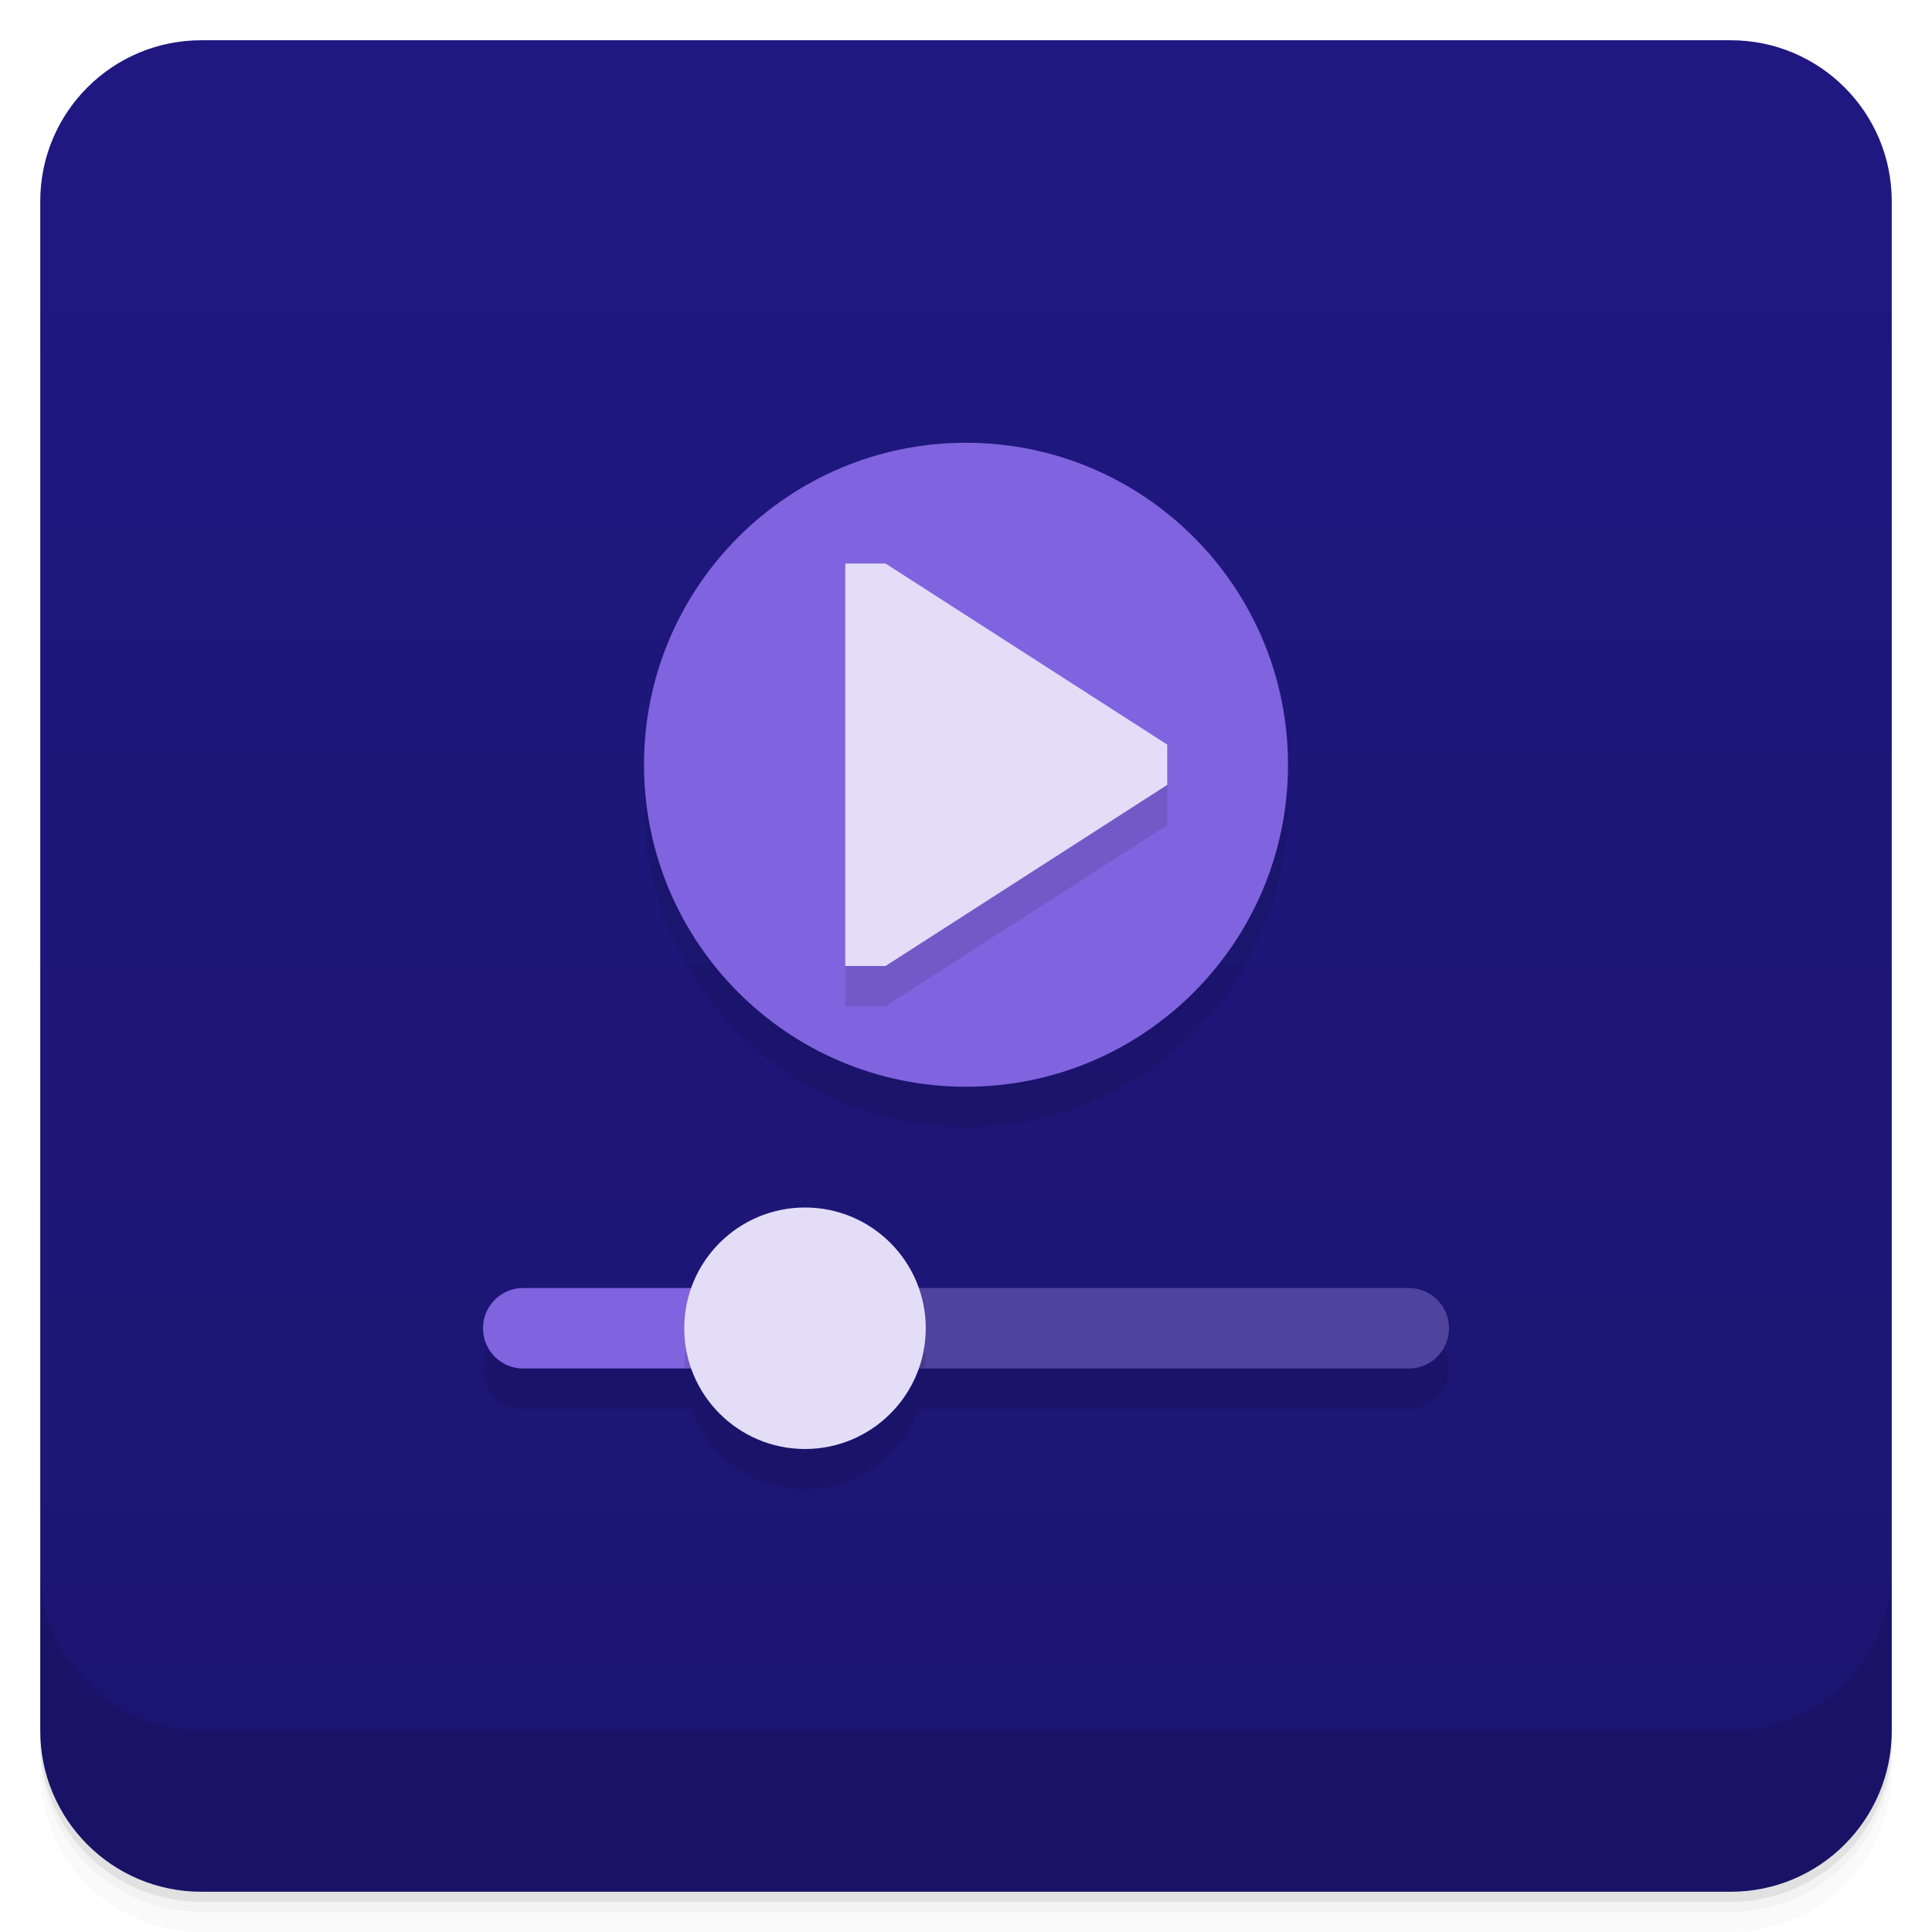
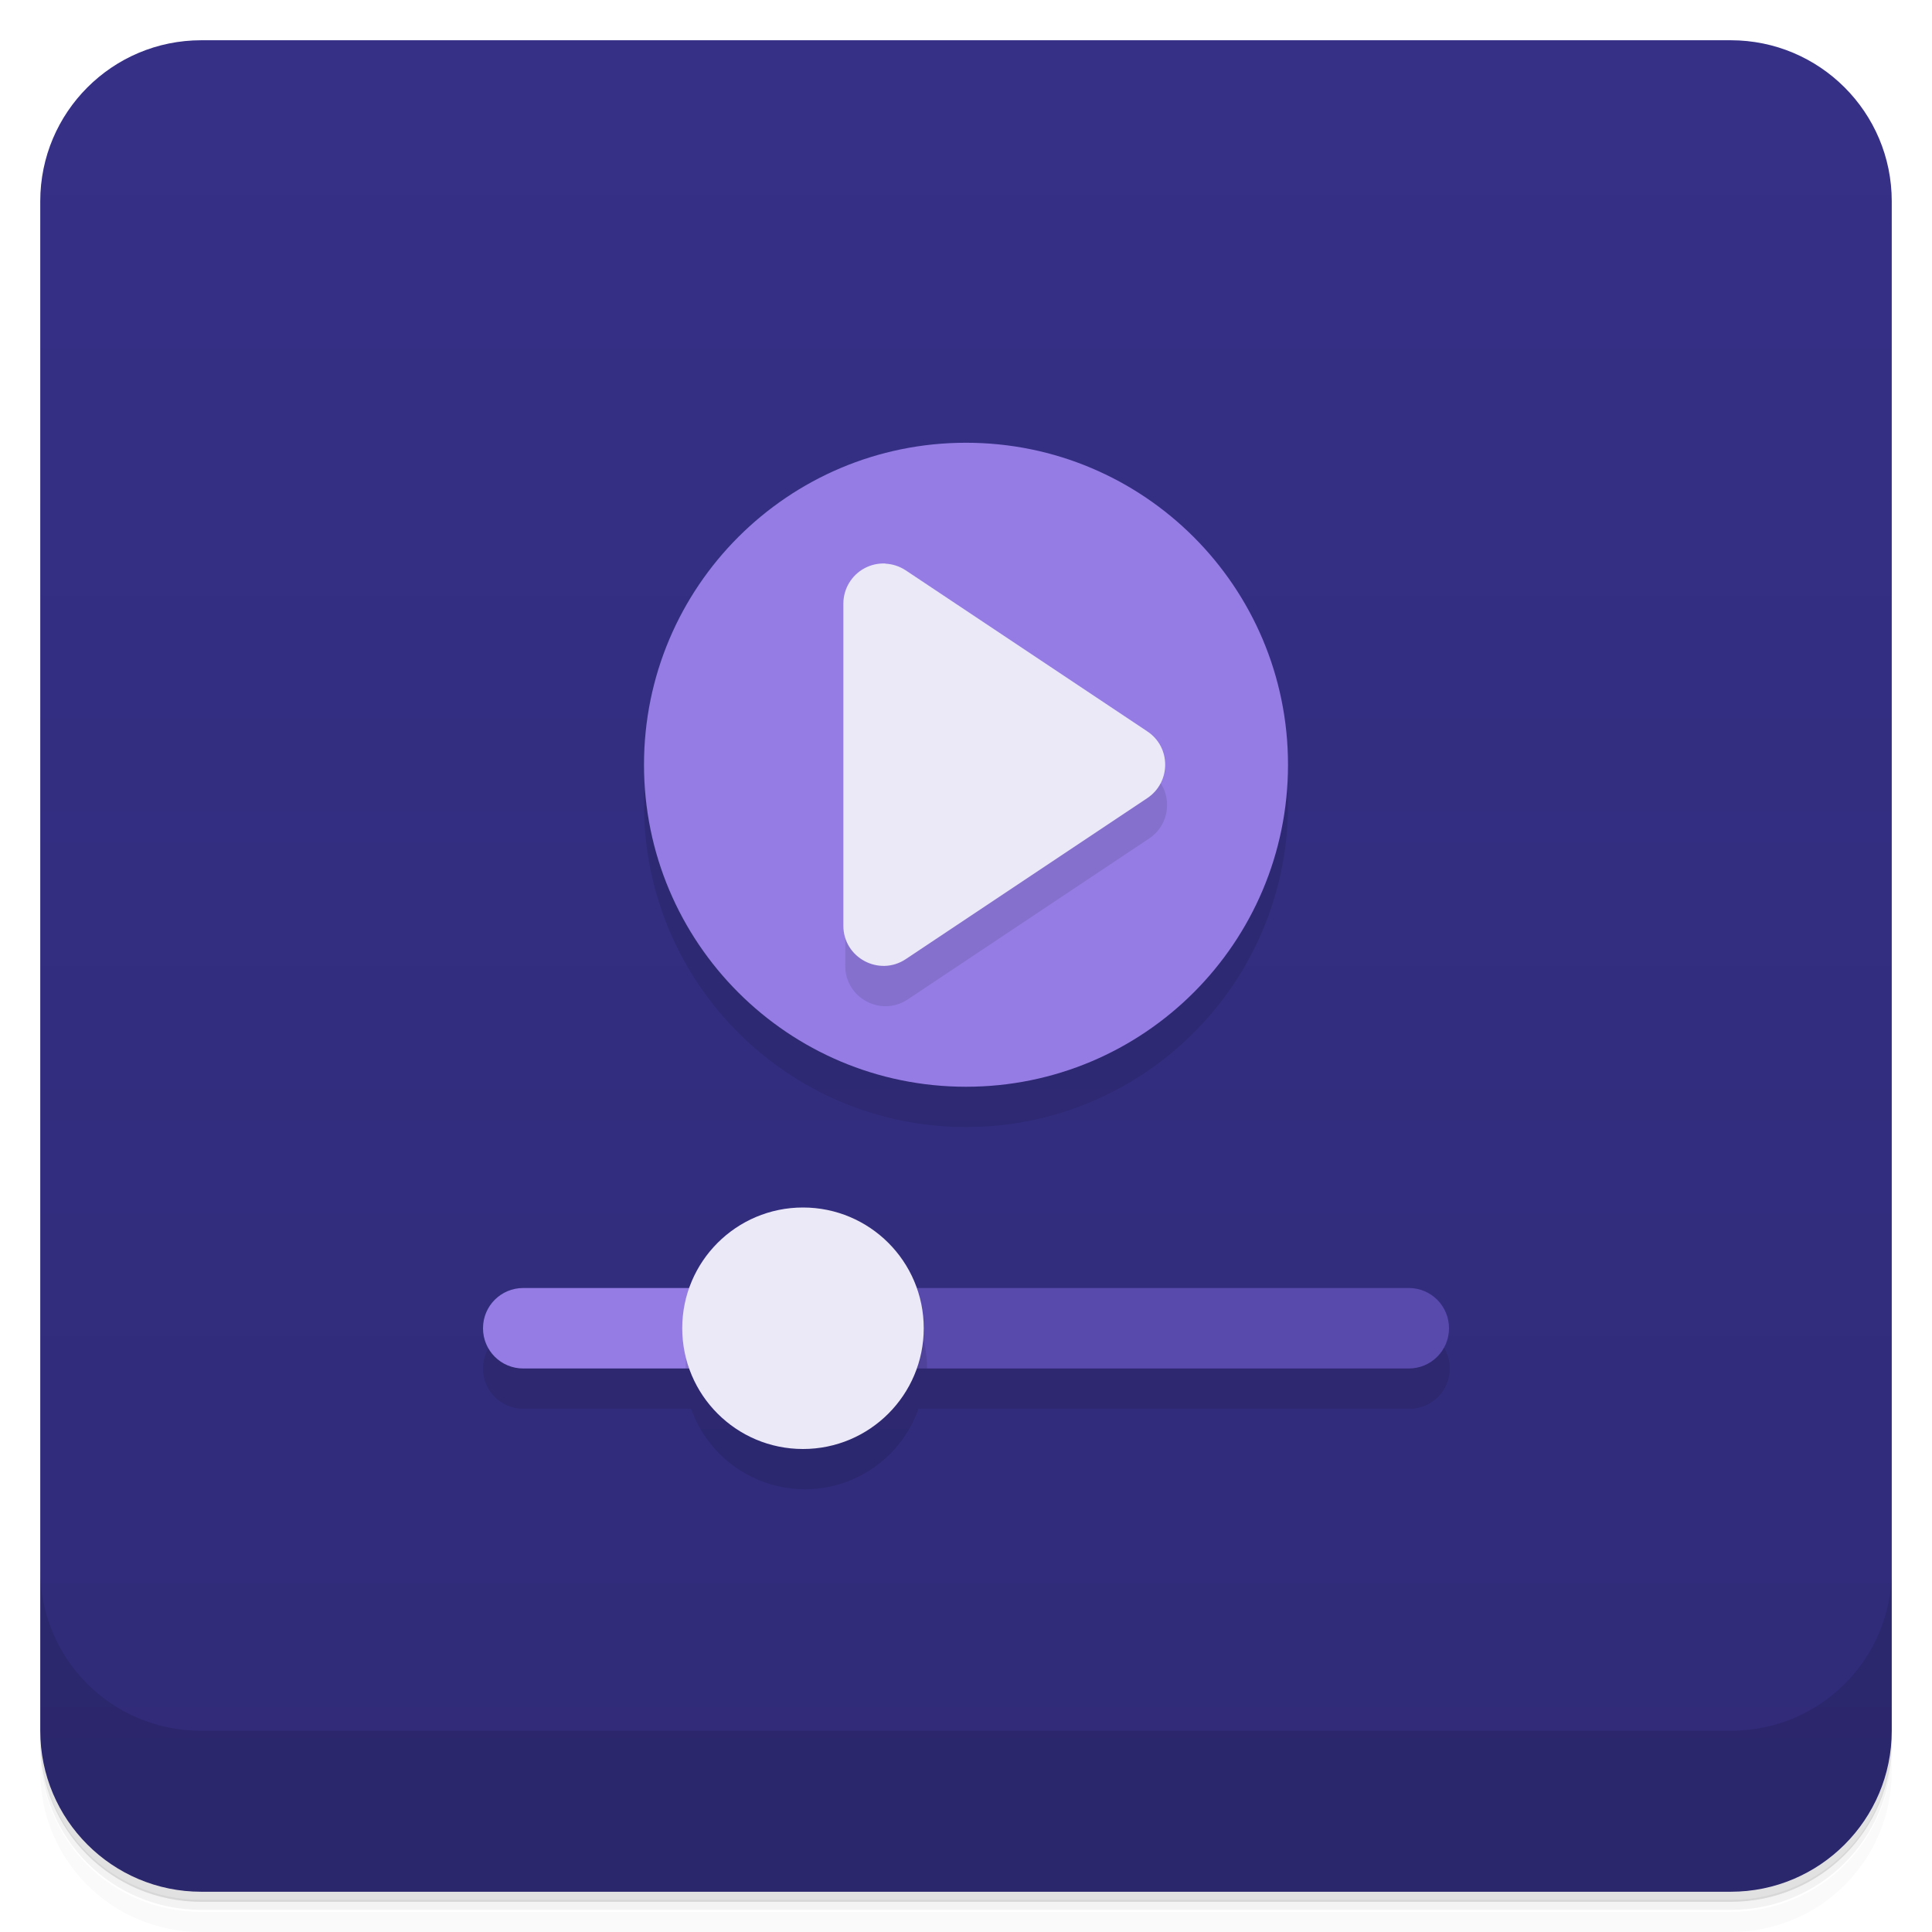
<svg xmlns="http://www.w3.org/2000/svg" version="1.1" viewBox="0 0 48 48">
  <defs>
    <linearGradient id="bg" x2="0" y1="1" y2="47" gradientUnits="userSpaceOnUse">
-       <stop style="stop-color:#1f1881" offset="0" />
-       <stop style="stop-color:#1b1570" offset="1" />
+       <stop style="stop-color:#363087" offset="0" />
+       <stop style="stop-color:#302b78" offset="1" />
    </linearGradient>
  </defs>
-   <path d="m1 43v0.25c0 2.216 1.784 4 4 4h38c2.216 0 4-1.784 4-4v-0.25c0 2.216-1.784 4-4 4h-38c-2.216 0-4-1.784-4-4zm0 0.5v0.5c0 2.216 1.784 4 4 4h38c2.216 0 4-1.784 4-4v-0.5c0 2.216-1.784 4-4 4h-38c-2.216 0-4-1.784-4-4z" style="opacity:.02" />
-   <path d="m1 43.25v0.25c0 2.216 1.784 4 4 4h38c2.216 0 4-1.784 4-4v-0.25c0 2.216-1.784 4-4 4h-38c-2.216 0-4-1.784-4-4z" style="opacity:.05" />
-   <path d="m1 43v0.25c0 2.216 1.784 4 4 4h38c2.216 0 4-1.784 4-4v-0.25c0 2.216-1.784 4-4 4h-38c-2.216 0-4-1.784-4-4z" style="opacity:.1" />
+   <path d="m1 43v0.25c0 2.22 1.78 4 4 4h38c2.22 0 4-1.78 4-4v-0.25c0 2.22-1.78 4-4 4h-38c-2.22 0-4-1.78-4-4zm0 0.5v0.5c0 2.22 1.78 4 4 4h38c2.22 0 4-1.78 4-4v-0.5c0 2.22-1.78 4-4 4h-38c-2.22 0-4-1.78-4-4z" style="opacity:.02" />
+   <path d="m1 43.2v0.25c0 2.22 1.78 4 4 4h38c2.22 0 4-1.78 4-4v-0.25c0 2.22-1.78 4-4 4h-38c-2.22 0-4-1.78-4-4z" style="opacity:.05" />
+   <path d="m1 43v0.25c0 2.22 1.78 4 4 4h38c2.22 0 4-1.78 4-4v-0.25c0 2.22-1.78 4-4 4h-38c-2.22 0-4-1.78-4-4z" style="opacity:.1" />
  <rect x="1" y="1" width="46" height="46" rx="4" style="fill:url(#bg)" />
-   <path d="m1 39v4c0 2.216 1.784 4 4 4h38c2.216 0 4-1.784 4-4v-4c0 2.216-1.784 4-4 4h-38c-2.216 0-4-1.784-4-4z" style="opacity:.1" />
-   <path d="m24 12c-4.418 0-8 3.582-8 8s3.582 8 8 8 8-3.582 8-8-3.582-8-8-8zm-4 19c-1.27 0.002-2.401 0.803-2.824 2h-4.176c-0.554 0-1 0.446-1 1s0.446 1 1 1h4.174c0.424 1.198 1.556 1.999 2.826 2 1.27-0.002 2.401-0.803 2.824-2h12.176c0.554 0 1-0.446 1-1s-0.446-1-1-1h-12.174c-0.424-1.198-1.556-1.999-2.826-2z" style="opacity:.1" />
-   <path d="m20 32h15c0.554 0 1 0.446 1 1s-0.446 1-1 1h-15z" style="fill:#50439d" />
-   <path d="m24 11c-4.418 0-8 3.582-8 8s3.582 8 8 8 8-3.582 8-8-3.582-8-8-8z" style="fill:#8063de" />
-   <path d="m21 15h1l7 4.5v1l-7 4.5h-1z" style="opacity:.1" />
-   <path d="m21 14h1l7 4.5v1l-7 4.5h-1z" style="fill:#e3ddf8" />
-   <path d="m13 32c-0.554 0-1 0.446-1 1s0.446 1 1 1h7v-2z" style="fill:#8063de" />
-   <path d="m17.768 32a3 3 0 0 0-0.768 2h6a3 3 0 0 0-0.77-2z" style="opacity:.1" />
-   <circle cx="20" cy="33" r="3" style="fill:#e3ddf8" />
+   <path d="m1 39v4c0 2.22 1.78 4 4 4h38c2.22 0 4-1.78 4-4v-4c0 2.22-1.78 4-4 4h-38c-2.22 0-4-1.78-4-4z" style="opacity:.1" />
+   <path d="m24 12c-4.42 0-8 3.58-8 8s3.58 8 8 8 8-3.58 8-8-3.58-8-8-8zm-4 19c-1.27 0.002-2.4 0.803-2.82 2h-4.18c-0.554 0-1 0.446-1 1s0.446 1 1 1h4.17c0.424 1.2 1.56 2 2.83 2 1.27-0.002 2.4-0.803 2.82-2h12.2c0.554 0 1-0.446 1-1s-0.446-1-1-1h-12.2c-0.424-1.2-1.56-2-2.83-2z" style="opacity:.1" />
+   <path d="m20 32h15c0.554 0 1 0.446 1 1s-0.446 1-1 1h-15z" style="fill:#5849ac" />
+   <path d="m24 11c-4.42 0-8 3.58-8 8s3.58 8 8 8 8-3.58 8-8-3.58-8-8-8zm-11 21c-0.554 0-1 0.446-1 1s0.446 1 1 1h7v-2h-7z" style="fill:#947ce4" />
+   <path d="m17.8 32a3 3 0 0 0-0.768 2h6a3 3 0 0 0-0.77-2z" style="opacity:.1" />
+   <path d="m21 16v8c1.72e-4 0.799 0.89 1.27 1.55 0.832l6-4c0.594-0.396 0.594-1.27 0-1.66 0.202-0.14-7.55-3.17-7.55-3.17z" style="opacity:.1" />
+   <path d="m22 14c-0.178-0.008-0.357 0.03-0.52 0.117-0.325 0.174-0.527 0.513-0.527 0.881v8c1.72e-4 0.799 0.89 1.27 1.55 0.832l6-4c0.594-0.396 0.594-1.27 0-1.66l-6-4c-0.154-0.102-0.33-0.158-0.508-0.166zm-2.05 16a3 3 0 0 0-3 3 3 3 0 0 0 3 3 3 3 0 0 0 3-3 3 3 0 0 0-3-3z" style="fill:#ebe8f7" />
</svg>
